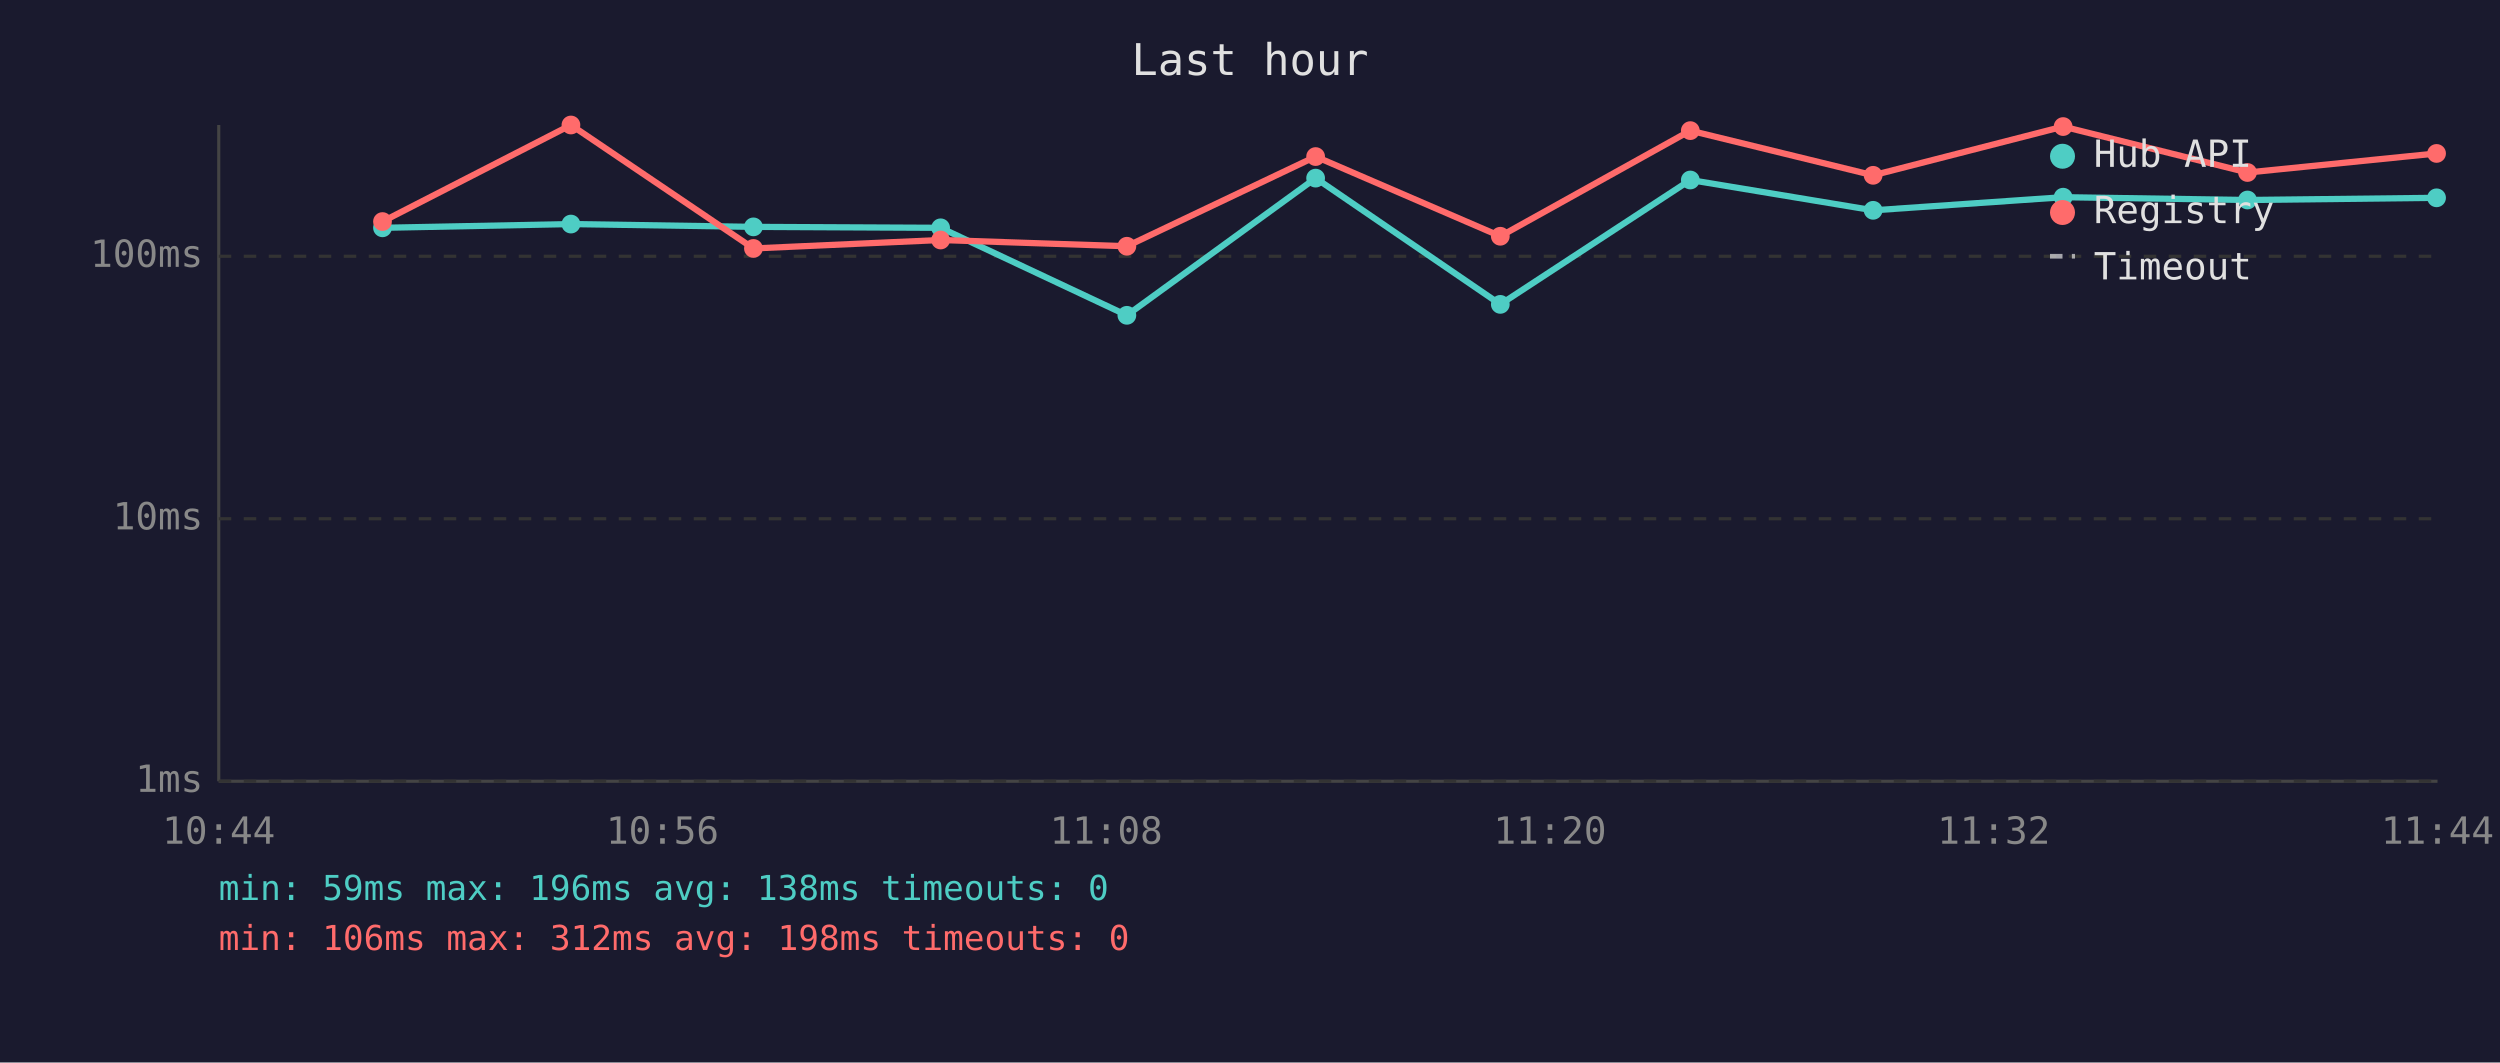
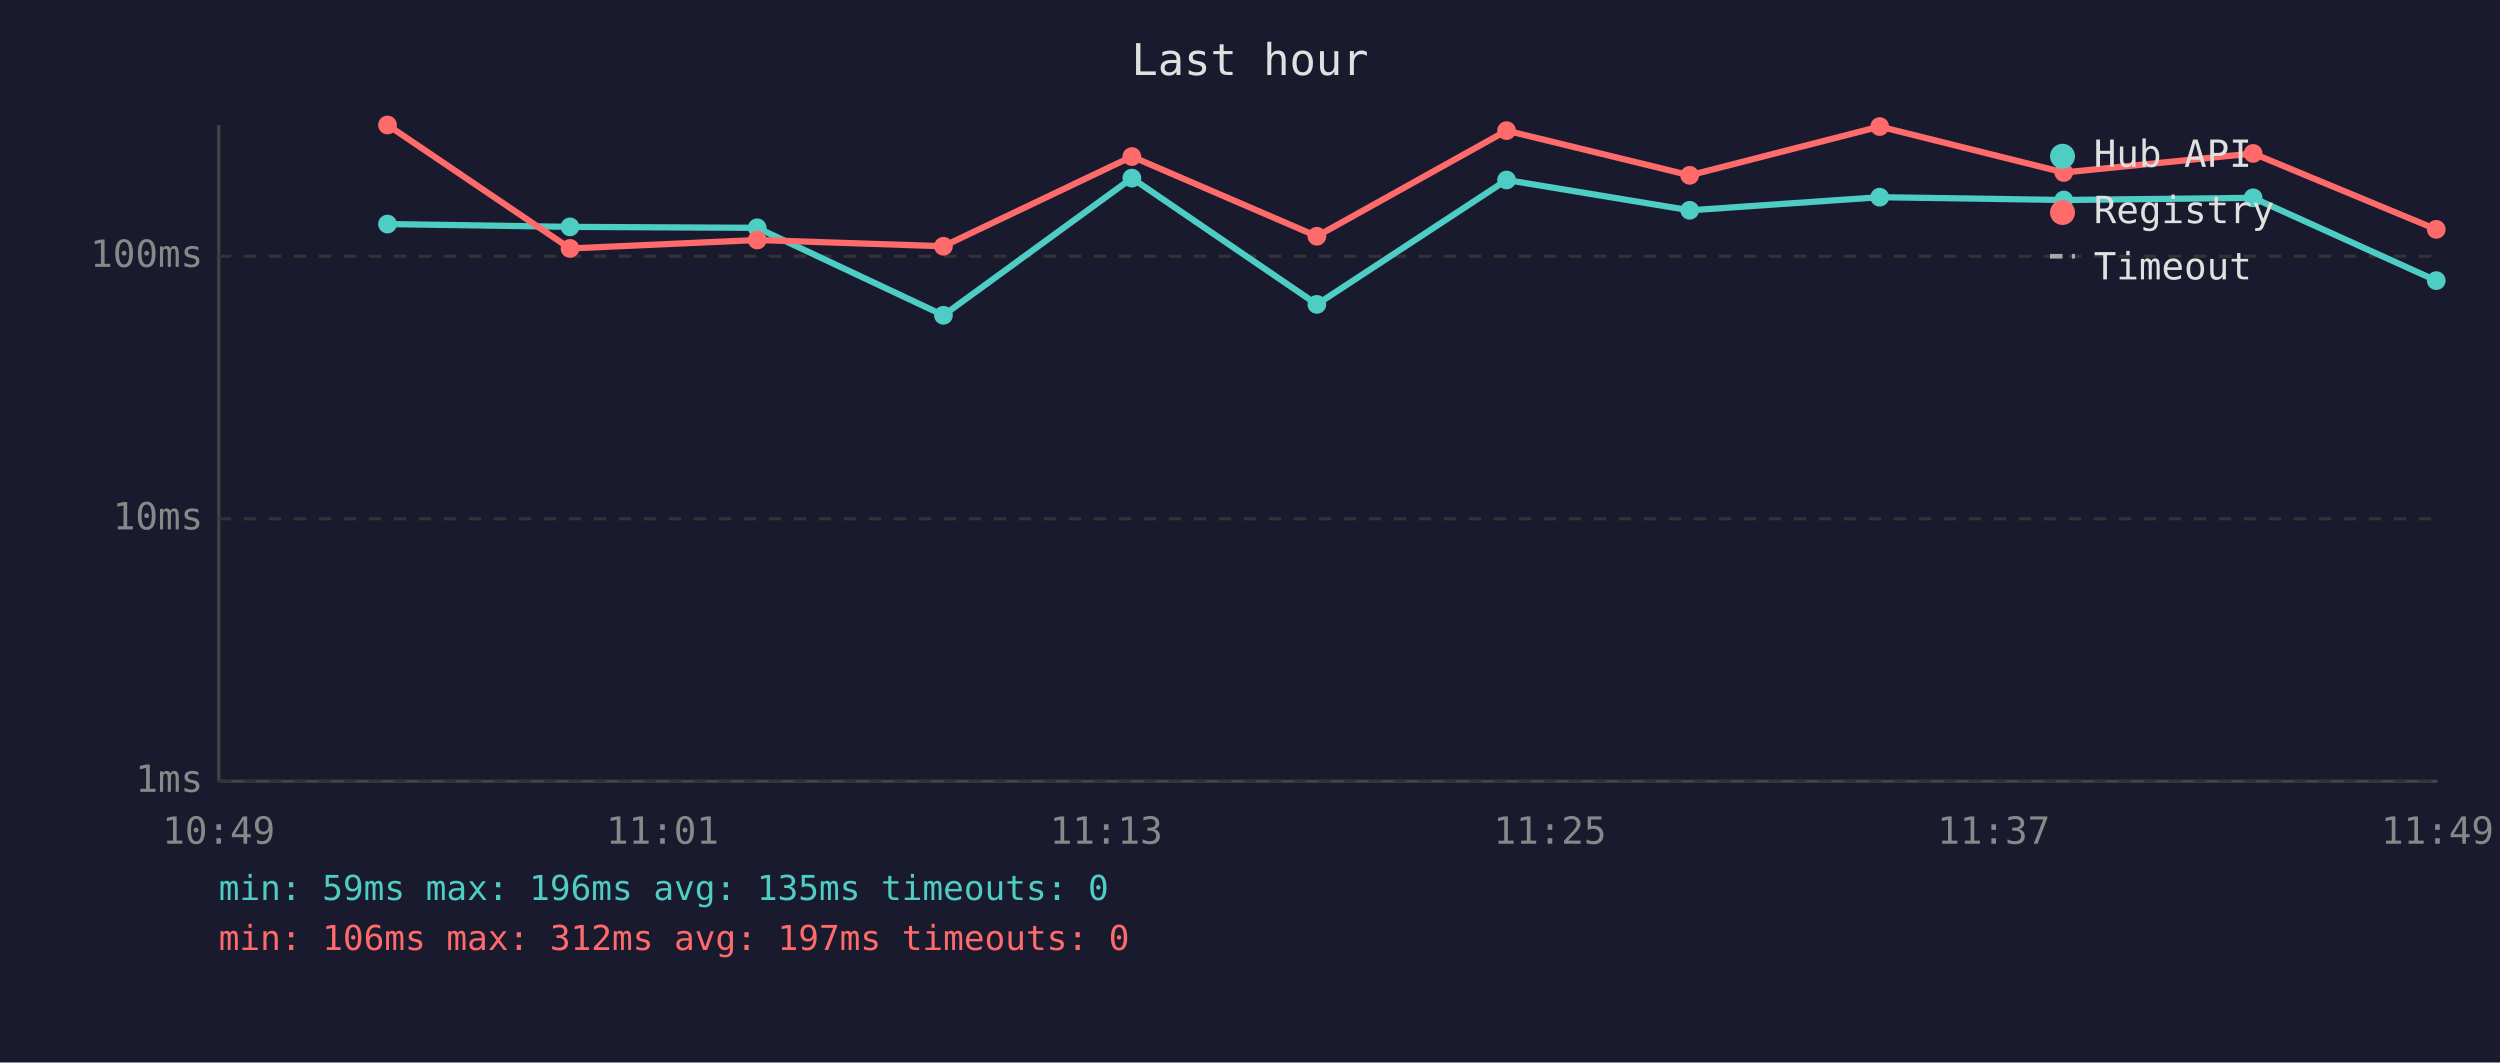
<svg xmlns="http://www.w3.org/2000/svg" viewBox="0 0 800 340" font-family="monospace" font-size="12">
  <rect width="800" height="340" fill="#1a1a2e" />
  <text x="400" y="24" fill="#e0e0e0" font-size="14" text-anchor="middle">Last hour</text>
  <line x1="70" y1="40" x2="70" y2="250" stroke="#444" stroke-width="1" />
  <line x1="70" y1="250" x2="780" y2="250" stroke="#444" stroke-width="1" />
  <line x1="70" y1="250" x2="780" y2="250" stroke="#333" stroke-width="1" stroke-dasharray="4" />
  <text x="65" y="250" fill="#888" text-anchor="end" dominant-baseline="middle">1ms</text>
  <line x1="70" y1="166" x2="780" y2="166" stroke="#333" stroke-width="1" stroke-dasharray="4" />
  <text x="65" y="166" fill="#888" text-anchor="end" dominant-baseline="middle">10ms</text>
  <line x1="70" y1="82" x2="780" y2="82" stroke="#333" stroke-width="1" stroke-dasharray="4" />
  <text x="65" y="82" fill="#888" text-anchor="end" dominant-baseline="middle">100ms</text>
-   <text x="70" y="270" fill="#888" text-anchor="middle">10:44</text>
-   <text x="212" y="270" fill="#888" text-anchor="middle">10:56</text>
-   <text x="354" y="270" fill="#888" text-anchor="middle">11:08</text>
-   <text x="496" y="270" fill="#888" text-anchor="middle">11:20</text>
-   <text x="638" y="270" fill="#888" text-anchor="middle">11:32</text>
-   <text x="780" y="270" fill="#888" text-anchor="middle">11:44</text>
-   <polyline points="122.4,72.9 182.7,71.7 241.1,72.6 301.0,72.9 360.6,100.9 421.0,57.0 480.1,97.4 540.9,57.6 599.4,67.3 660.2,63.1 719.2,64.0 779.7,63.3" fill="none" stroke="#4ecdc4" stroke-width="2" opacity="1" />
-   <circle cx="122.4" cy="72.9" r="3" fill="#4ecdc4" />
-   <circle cx="182.7" cy="71.7" r="3" fill="#4ecdc4" />
-   <circle cx="241.1" cy="72.6" r="3" fill="#4ecdc4" />
-   <circle cx="301.0" cy="72.9" r="3" fill="#4ecdc4" />
-   <circle cx="360.6" cy="100.9" r="3" fill="#4ecdc4" />
-   <circle cx="421.0" cy="57.0" r="3" fill="#4ecdc4" />
-   <circle cx="480.1" cy="97.4" r="3" fill="#4ecdc4" />
-   <circle cx="540.9" cy="57.6" r="3" fill="#4ecdc4" />
-   <circle cx="599.4" cy="67.3" r="3" fill="#4ecdc4" />
-   <circle cx="660.2" cy="63.1" r="3" fill="#4ecdc4" />
-   <circle cx="719.2" cy="64.0" r="3" fill="#4ecdc4" />
-   <circle cx="779.7" cy="63.3" r="3" fill="#4ecdc4" />
-   <polyline points="122.4,70.9 182.7,40.0 241.1,79.5 301.0,76.8 360.6,78.8 421.0,50.1 480.1,75.6 540.9,41.8 599.4,56.1 660.2,40.5 719.2,55.2 779.7,49.1" fill="none" stroke="#ff6b6b" stroke-width="2" opacity="1" />
-   <circle cx="122.4" cy="70.9" r="3" fill="#ff6b6b" />
-   <circle cx="182.7" cy="40.0" r="3" fill="#ff6b6b" />
-   <circle cx="241.1" cy="79.5" r="3" fill="#ff6b6b" />
-   <circle cx="301.0" cy="76.8" r="3" fill="#ff6b6b" />
-   <circle cx="360.6" cy="78.8" r="3" fill="#ff6b6b" />
-   <circle cx="421.0" cy="50.1" r="3" fill="#ff6b6b" />
-   <circle cx="480.1" cy="75.6" r="3" fill="#ff6b6b" />
-   <circle cx="540.9" cy="41.8" r="3" fill="#ff6b6b" />
-   <circle cx="599.4" cy="56.1" r="3" fill="#ff6b6b" />
-   <circle cx="660.2" cy="40.5" r="3" fill="#ff6b6b" />
-   <circle cx="719.2" cy="55.2" r="3" fill="#ff6b6b" />
-   <circle cx="779.7" cy="49.1" r="3" fill="#ff6b6b" />
+   <text x="70" y="270" fill="#888" text-anchor="middle">10:49</text>
+   <text x="212" y="270" fill="#888" text-anchor="middle">11:01</text>
+   <text x="354" y="270" fill="#888" text-anchor="middle">11:13</text>
+   <text x="496" y="270" fill="#888" text-anchor="middle">11:25</text>
+   <text x="638" y="270" fill="#888" text-anchor="middle">11:37</text>
+   <text x="780" y="270" fill="#888" text-anchor="middle">11:49</text>
+   <polyline points="124.0,71.7 182.4,72.6 242.3,72.9 301.9,100.9 362.2,57.0 421.4,97.4 482.1,57.6 540.7,67.3 601.5,63.1 660.4,64.0 721.0,63.3 779.6,89.8" fill="none" stroke="#4ecdc4" stroke-width="2" opacity="1" />
+   <circle cx="124.0" cy="71.7" r="3" fill="#4ecdc4" />
+   <circle cx="182.4" cy="72.6" r="3" fill="#4ecdc4" />
+   <circle cx="242.3" cy="72.9" r="3" fill="#4ecdc4" />
+   <circle cx="301.9" cy="100.9" r="3" fill="#4ecdc4" />
+   <circle cx="362.2" cy="57.0" r="3" fill="#4ecdc4" />
+   <circle cx="421.4" cy="97.4" r="3" fill="#4ecdc4" />
+   <circle cx="482.1" cy="57.6" r="3" fill="#4ecdc4" />
+   <circle cx="540.7" cy="67.3" r="3" fill="#4ecdc4" />
+   <circle cx="601.5" cy="63.1" r="3" fill="#4ecdc4" />
+   <circle cx="660.4" cy="64.0" r="3" fill="#4ecdc4" />
+   <circle cx="721.0" cy="63.3" r="3" fill="#4ecdc4" />
+   <circle cx="779.6" cy="89.8" r="3" fill="#4ecdc4" />
+   <polyline points="124.0,40.0 182.4,79.5 242.3,76.8 301.9,78.8 362.2,50.1 421.4,75.6 482.1,41.8 540.7,56.1 601.5,40.5 660.4,55.2 721.0,49.1 779.6,73.4" fill="none" stroke="#ff6b6b" stroke-width="2" opacity="1" />
+   <circle cx="124.0" cy="40.0" r="3" fill="#ff6b6b" />
+   <circle cx="182.4" cy="79.5" r="3" fill="#ff6b6b" />
+   <circle cx="242.3" cy="76.8" r="3" fill="#ff6b6b" />
+   <circle cx="301.9" cy="78.8" r="3" fill="#ff6b6b" />
+   <circle cx="362.2" cy="50.1" r="3" fill="#ff6b6b" />
+   <circle cx="421.4" cy="75.6" r="3" fill="#ff6b6b" />
+   <circle cx="482.1" cy="41.8" r="3" fill="#ff6b6b" />
+   <circle cx="540.7" cy="56.1" r="3" fill="#ff6b6b" />
+   <circle cx="601.5" cy="40.5" r="3" fill="#ff6b6b" />
+   <circle cx="660.4" cy="55.2" r="3" fill="#ff6b6b" />
+   <circle cx="721.0" cy="49.1" r="3" fill="#ff6b6b" />
+   <circle cx="779.6" cy="73.4" r="3" fill="#ff6b6b" />
  <circle cx="660" cy="50" r="4" fill="#4ecdc4" />
  <text x="670" y="50" fill="#e0e0e0" dominant-baseline="middle">Hub API</text>
  <circle cx="660" cy="68" r="4" fill="#ff6b6b" />
  <text x="670" y="68" fill="#e0e0e0" dominant-baseline="middle">Registry</text>
  <line x1="656" y1="82" x2="664" y2="82" stroke="#e0e0e0" stroke-width="1.5" stroke-dasharray="4,3" opacity="0.7" />
  <text x="670" y="86" fill="#e0e0e0" dominant-baseline="middle">Timeout</text>
-   <text x="70" y="288" fill="#4ecdc4" font-size="11">min: 59ms  max: 196ms  avg: 138ms  timeouts: 0</text>
-   <text x="70" y="304" fill="#ff6b6b" font-size="11">min: 106ms  max: 312ms  avg: 198ms  timeouts: 0</text>
+   <text x="70" y="288" fill="#4ecdc4" font-size="11">min: 59ms  max: 196ms  avg: 135ms  timeouts: 0</text>
+   <text x="70" y="304" fill="#ff6b6b" font-size="11">min: 106ms  max: 312ms  avg: 197ms  timeouts: 0</text>
</svg>
